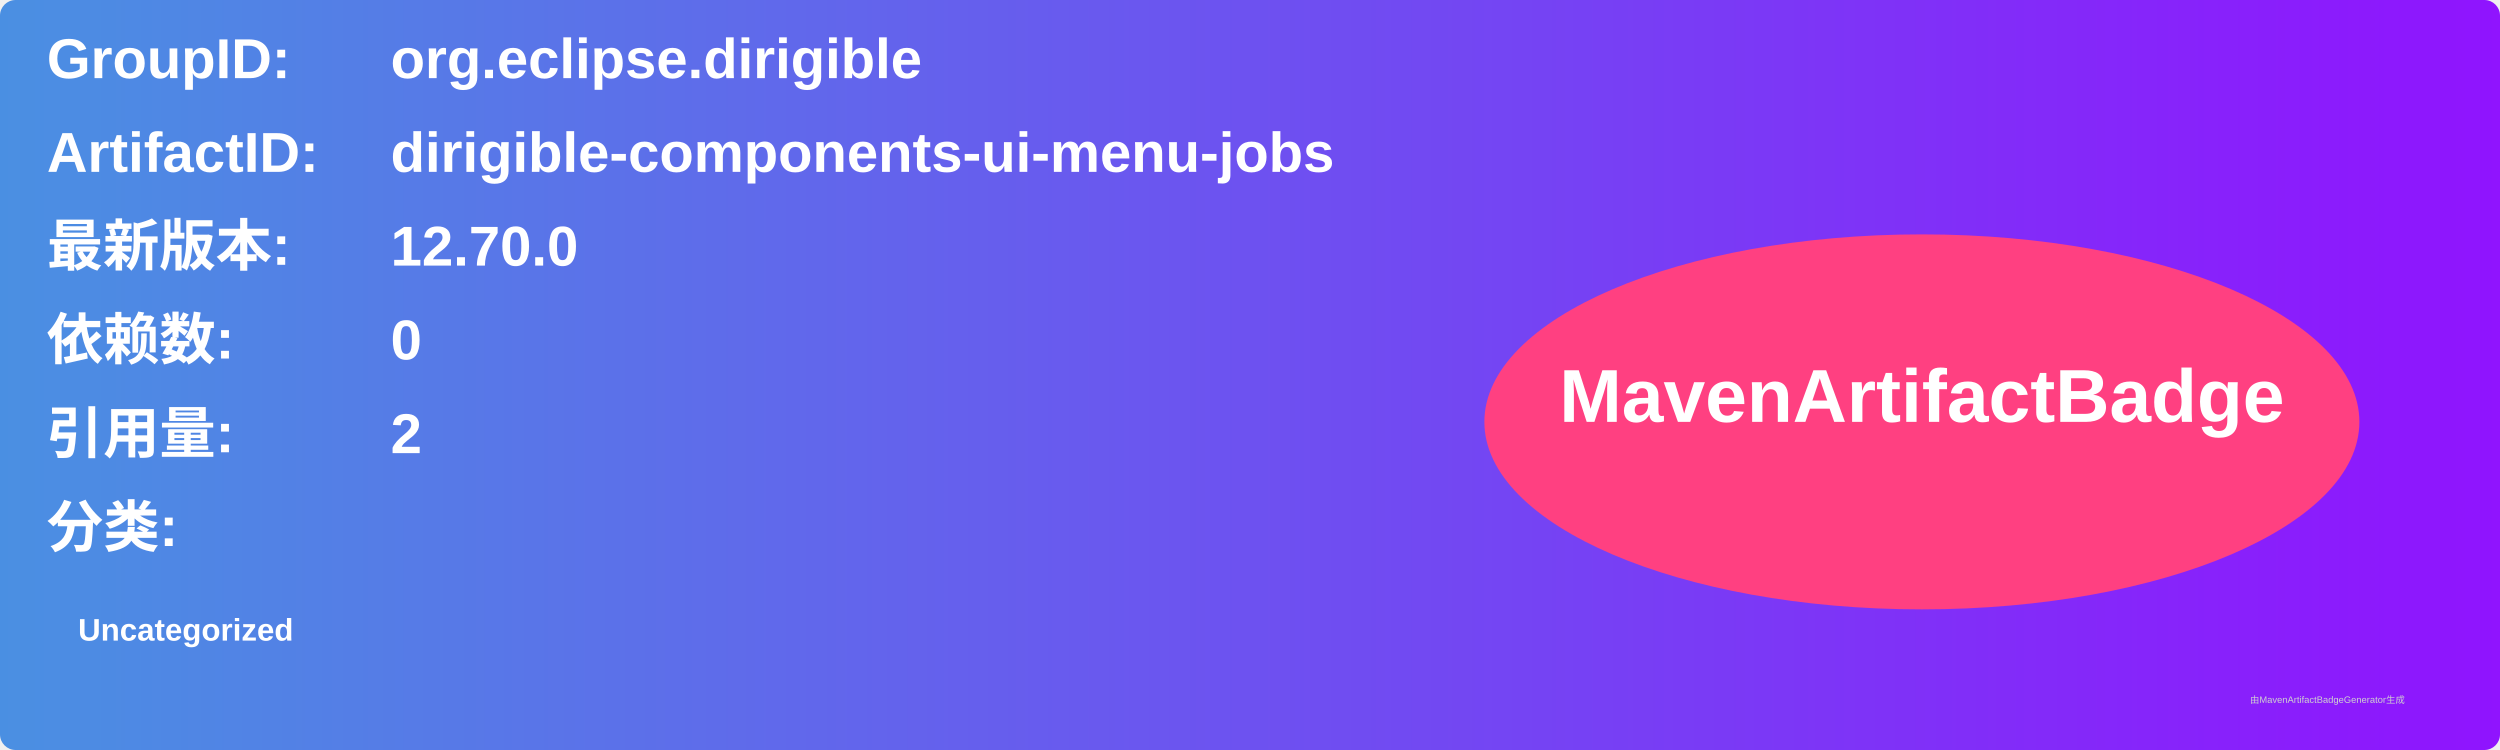
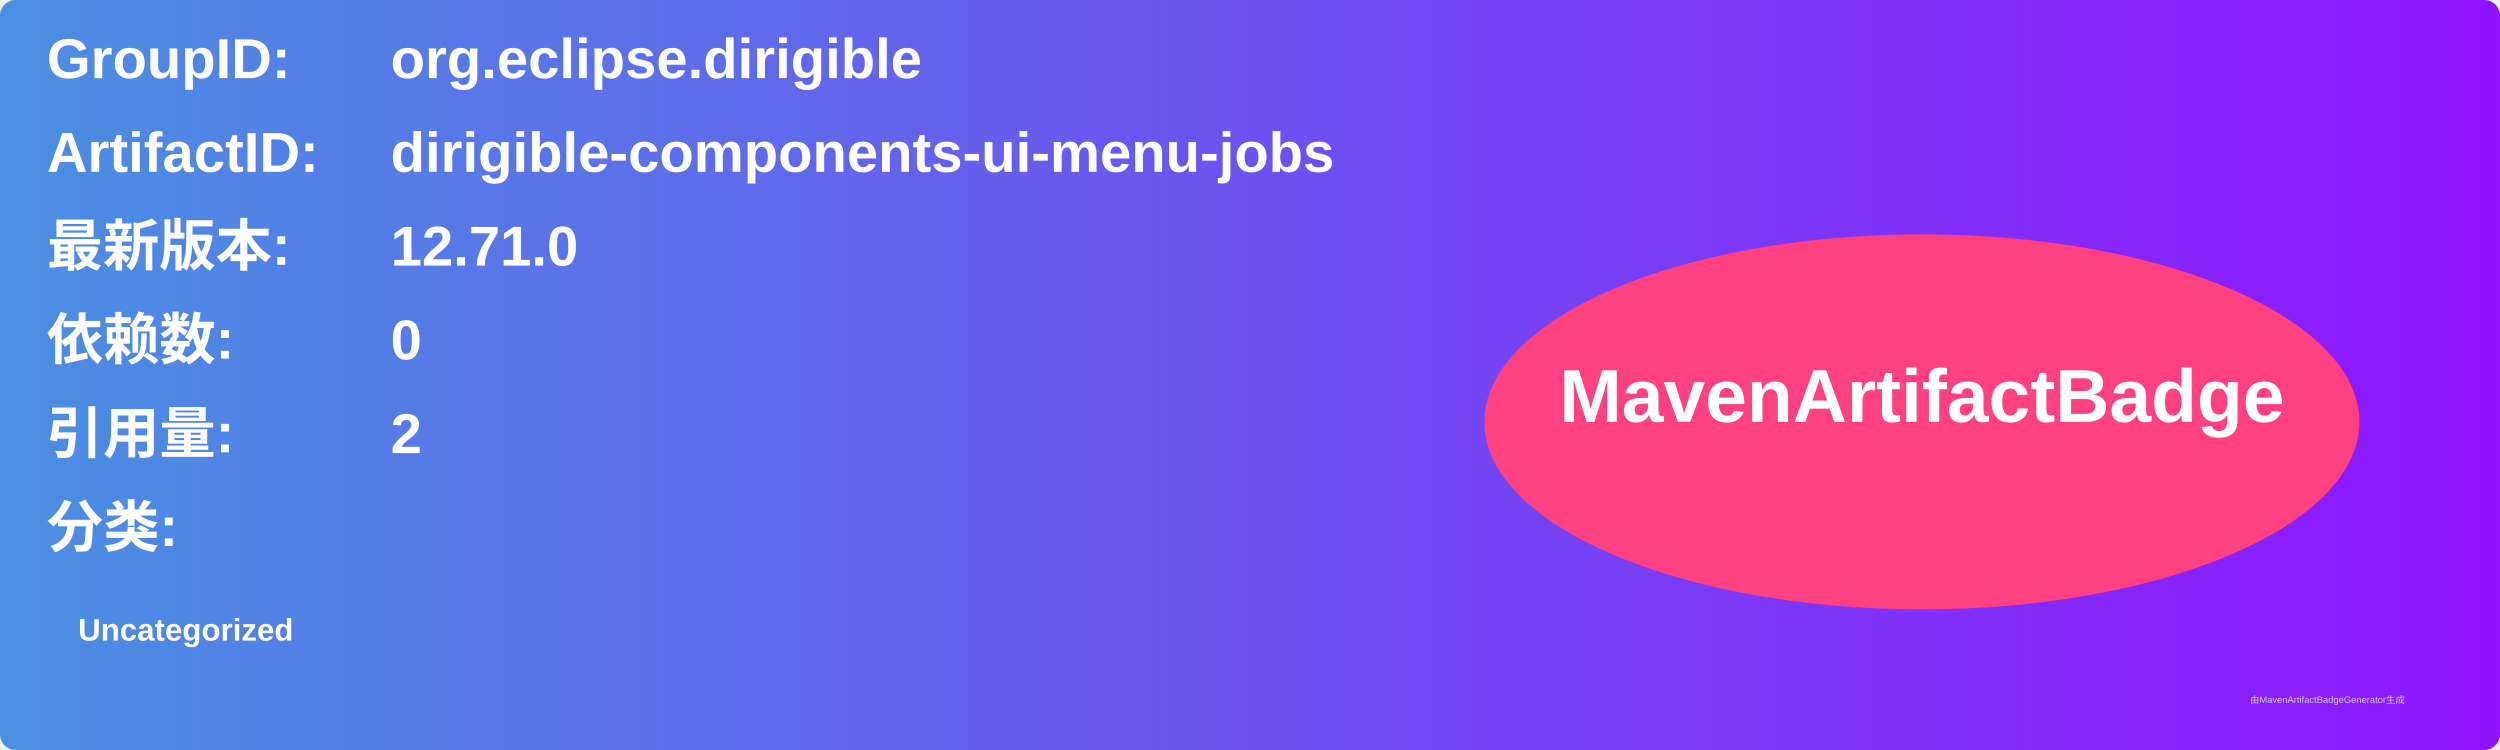
<svg xmlns="http://www.w3.org/2000/svg" width="800" height="240" viewBox="0 0 800 240">
  <linearGradient id="grad" x1="0%" y1="0%" x2="100%" y2="0%">
    <stop offset="0%" stop-color="#4a90e2" />
    <stop offset="100%" stop-color="#9013fe" />
  </linearGradient>
  <rect width="100%" height="100%" rx="5" ry="5" fill="url(#grad)" />
  <g transform="translate(15, 15)">
    <text x="0" y="10" font-family="Arial" font-size="18" fill="white" font-weight="bold" width="260">GroupID:</text>
    <text x="110" y="10" font-family="Arial" font-size="18" fill="white" font-weight="bold" width="460">org.eclipse.dirigible</text>
    <text x="0" y="40" font-family="Arial" font-size="18" fill="white" font-weight="bold" width="260">ArtifactID:</text>
    <text x="110" y="40" font-family="Arial" font-size="18" fill="white" font-weight="bold" width="460">dirigible-components-ui-menu-jobs</text>
    <text x="0" y="70" font-family="Arial" font-size="18" fill="white" font-weight="bold">最新版本:</text>
    <text x="110" y="70" font-family="Arial" font-size="18" fill="white" font-weight="bold">
-       <tspan font-weight="bold">12.70.0</tspan>
+       <tspan font-weight="bold">12.71.0</tspan>
    </text>
    <text x="0" y="100" font-family="Arial" font-size="18" fill="white" font-weight="bold">依赖数: </text>
    <text x="110" y="100" font-family="Arial" font-size="18" fill="white">
      <tspan font-weight="bold">0</tspan>
    </text>
    <text x="0" y="130" font-family="Arial" font-size="18" fill="white" font-weight="bold">引用量: </text>
    <text x="110" y="130" font-family="Arial" font-size="18" fill="white">
      <tspan font-weight="bold">2</tspan>
    </text>
    <text x="0" y="160" font-family="Arial" font-size="18" fill="white" font-weight="bold">分类:</text>
    <text x="10" y="190" font-family="Arial" font-size="10" fill="white">
      <tspan font-weight="bold">Uncategorized</tspan>
    </text>
    <ellipse cx="600" cy="120" rx="140" ry="60" fill="#ff4081" />
    <text x="600" y="120" text-anchor="middle" font-family="Arial" font-size="24" fill="white" font-weight="bold">MavenArtifactBadge</text>
  </g>
  <text x="720" y="225" font-family="Arial" font-size="3" fill="#d0d0d0">由MavenArtifactBadgeGenerator生成</text>
</svg>
